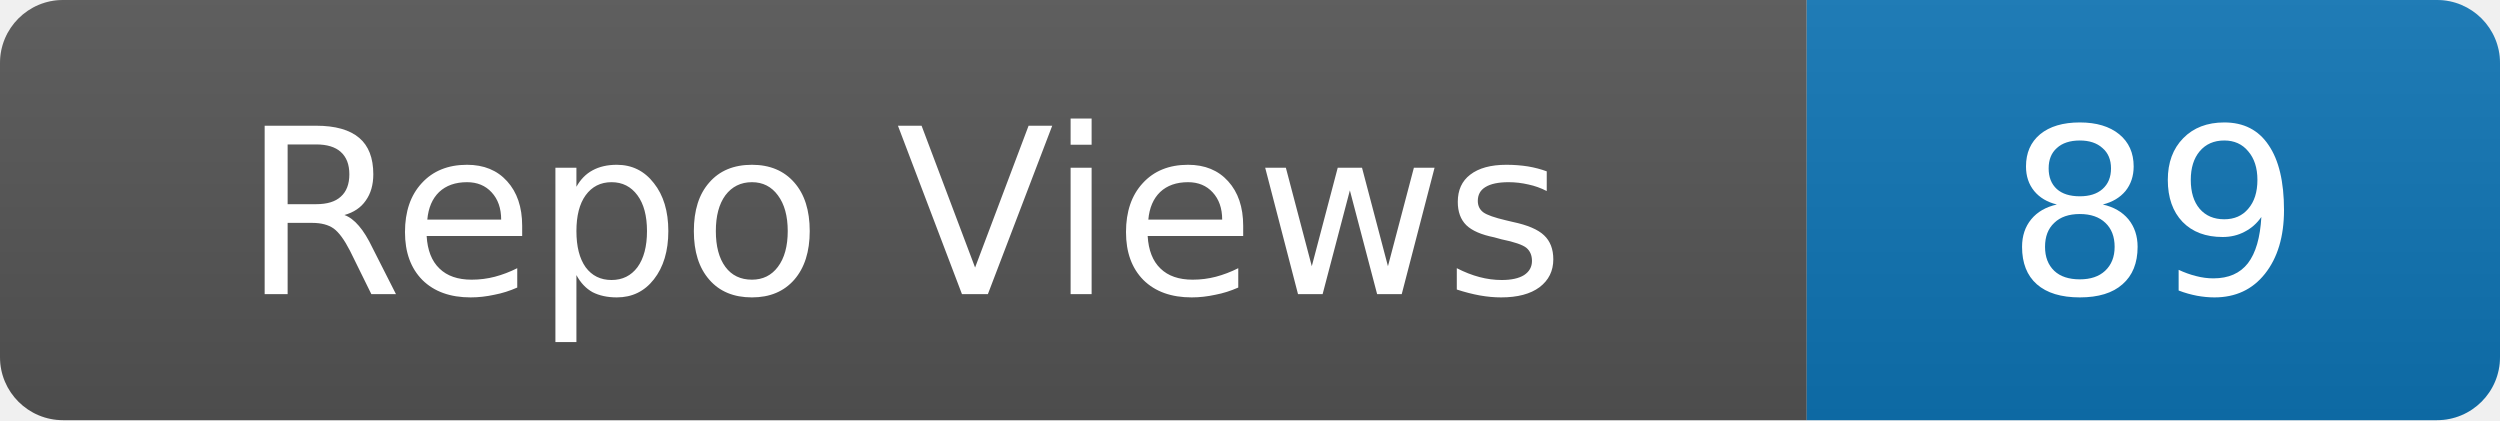
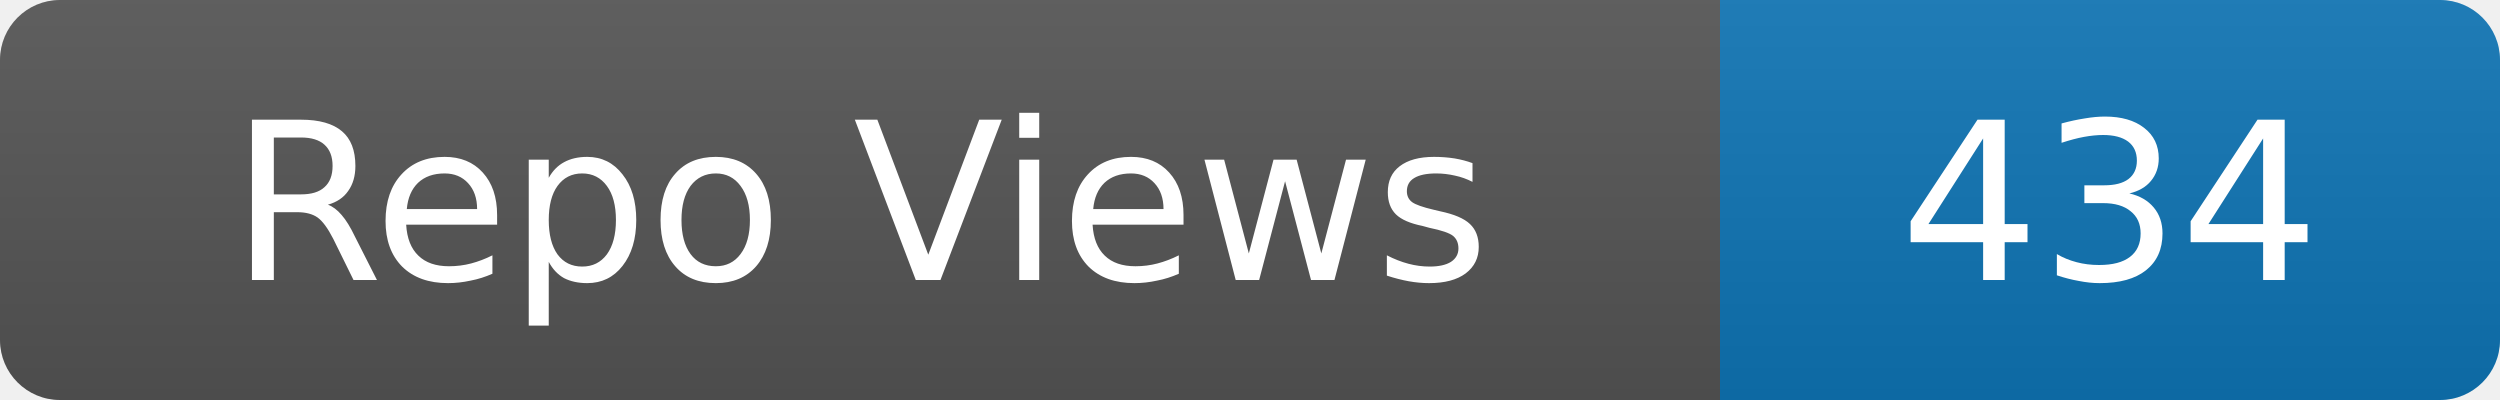
- <svg xmlns="http://www.w3.org/2000/svg" width="119" height="20" role="img" aria-label="Repo Views: 89">
+ <svg xmlns="http://www.w3.org/2000/svg" width="125" height="20" role="img" aria-label="Repo Views: 434">
  <linearGradient id="s" x2="0" y2="100%">
    <stop offset="0" stop-color="#bbb" stop-opacity=".1" />
    <stop offset="1" stop-opacity=".1" />
  </linearGradient>
  <clipPath id="r">
-     <rect width="119" height="20" rx="3" fill="#fff" />
+     <rect width="125" height="20" rx="3" fill="#fff" />
  </clipPath>
  <g clip-path="url(#r)">
    <rect width="86" height="20" fill="#555" />
-     <rect x="86" width="33" height="20" fill="#0e75b6" />
-     <rect width="119" height="20" fill="url(#s)" />
+     <rect x="86" width="39" height="20" fill="#0e75b6" />
+     <rect width="125" height="20" fill="url(#s)" />
  </g>
  <g fill="#fff" text-anchor="middle" font-family="Verdana,Geneva,DejaVu Sans,sans-serif" font-size="11">
    <text x="43.0" y="14">Repo Views</text>
-     <text x="102.5" y="14">89</text>
+     <text x="105.5" y="14">434</text>
  </g>
</svg>
